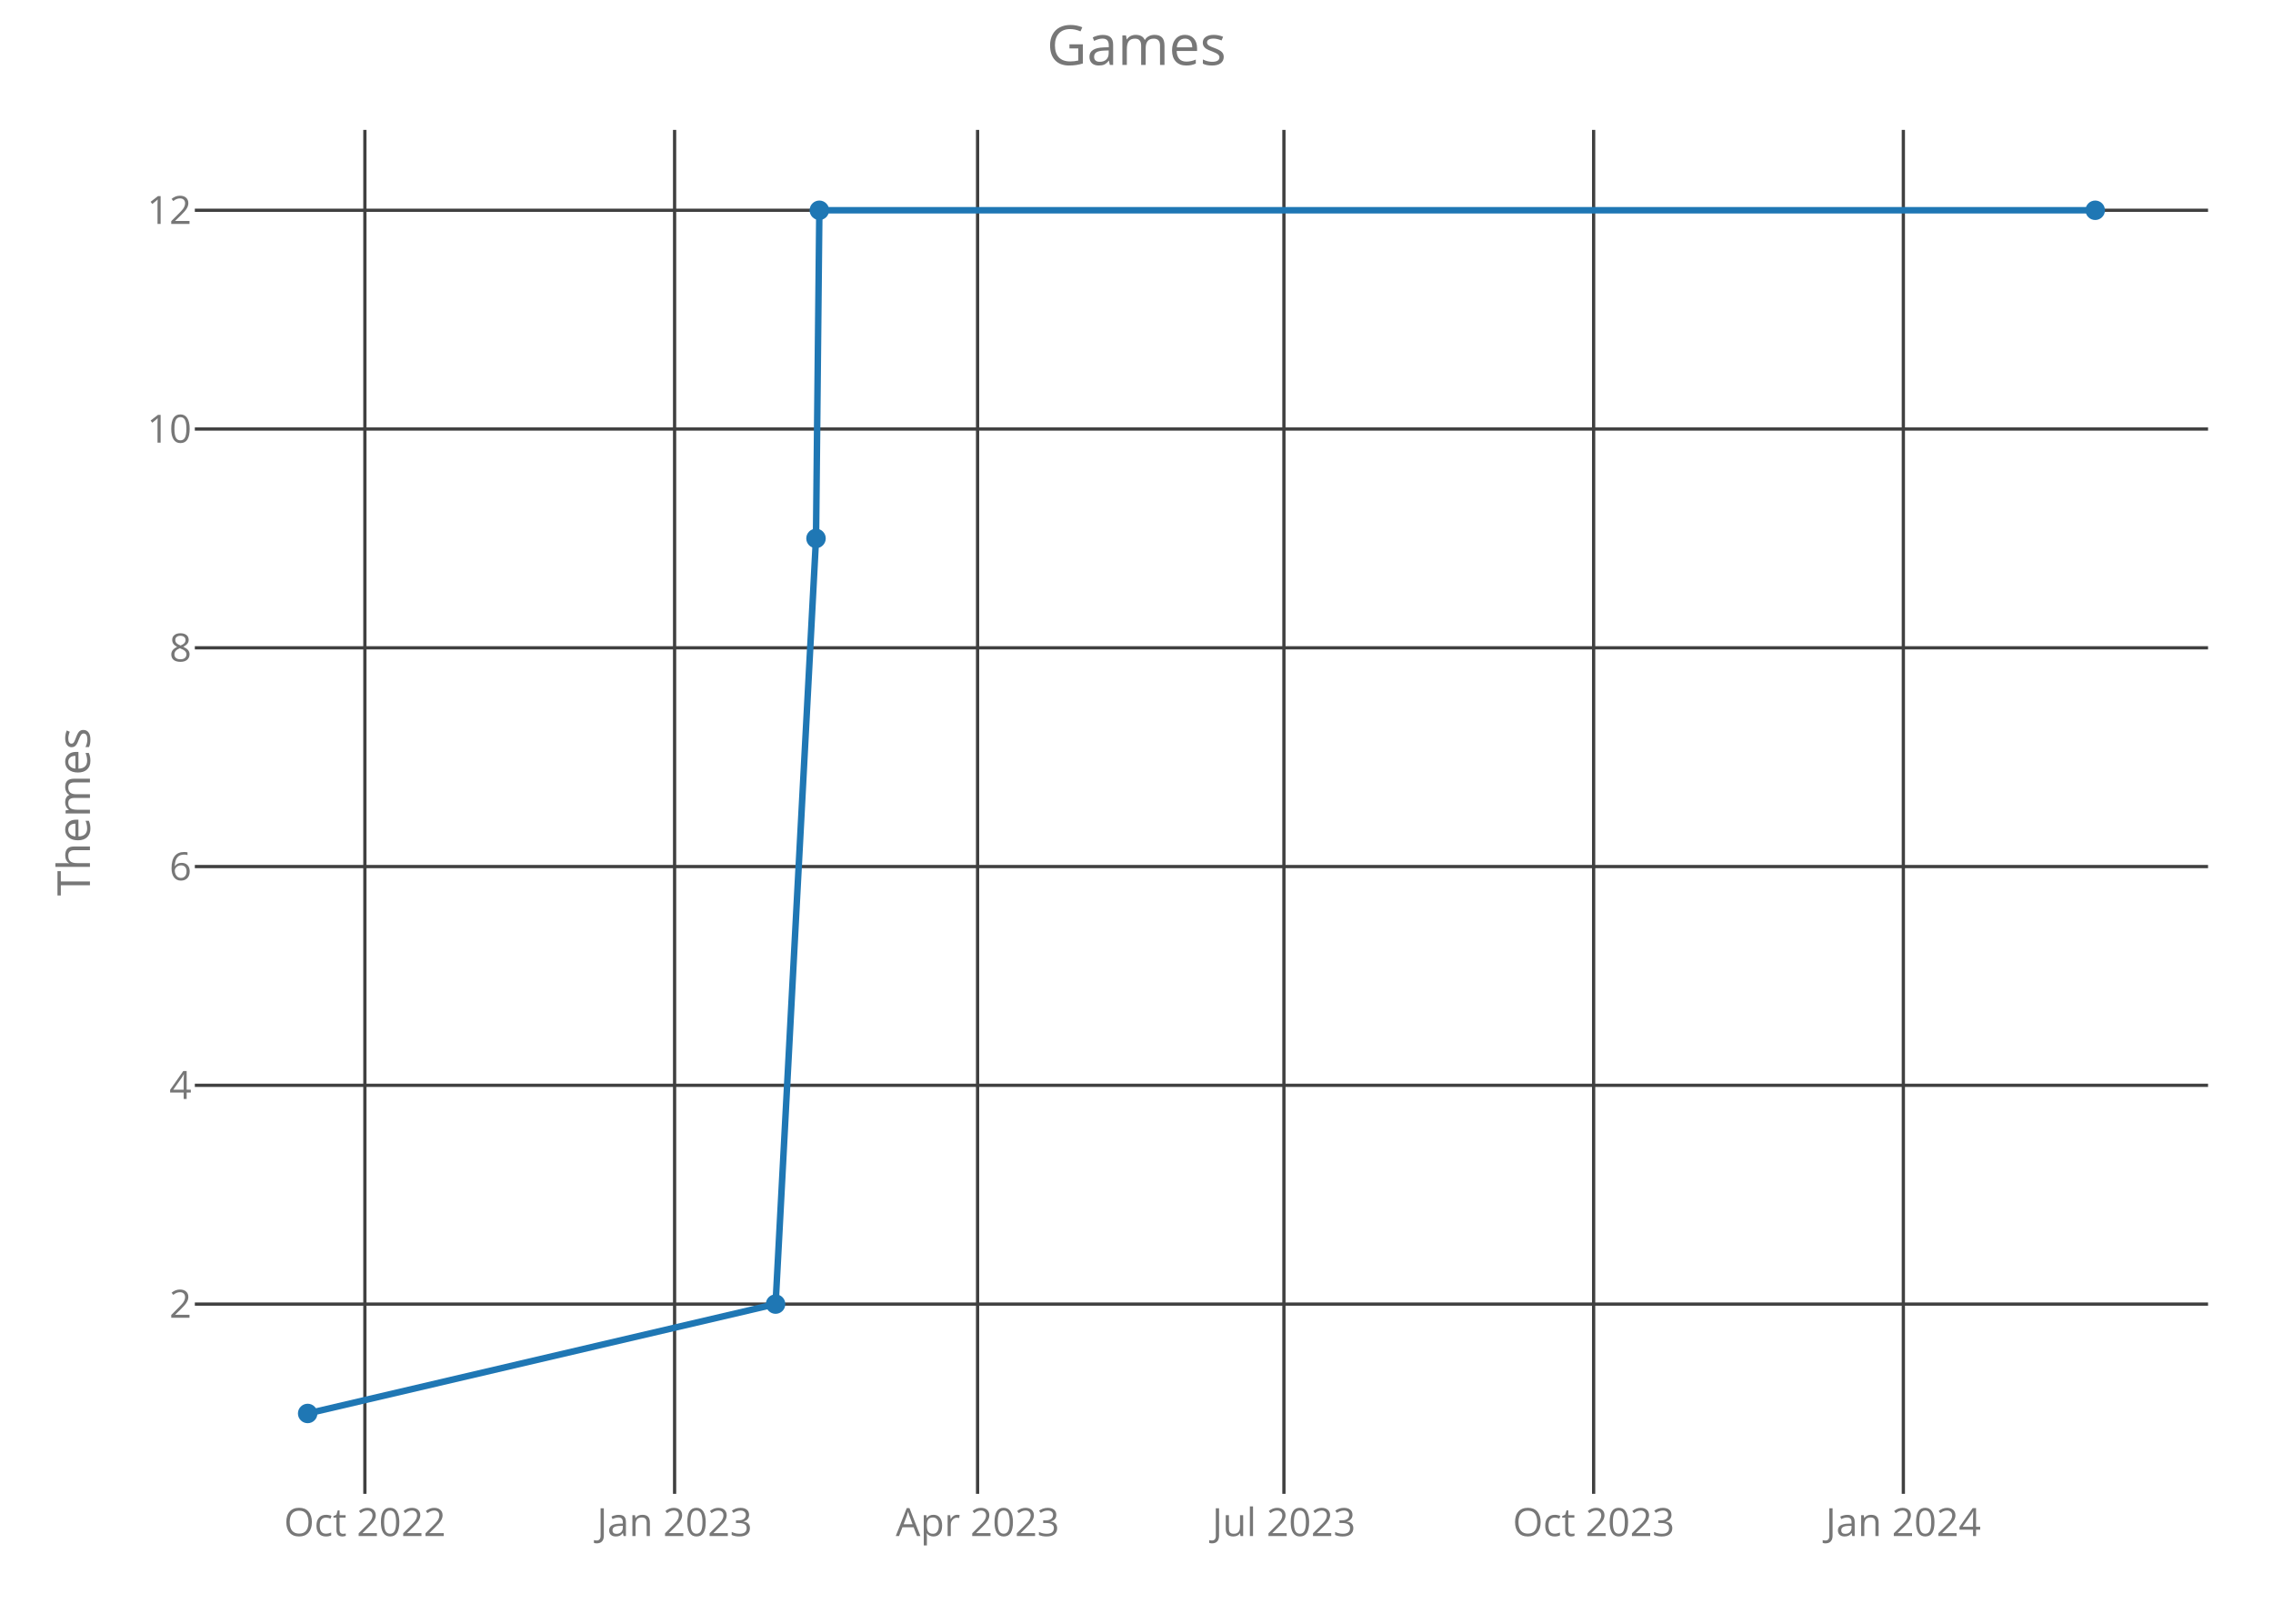
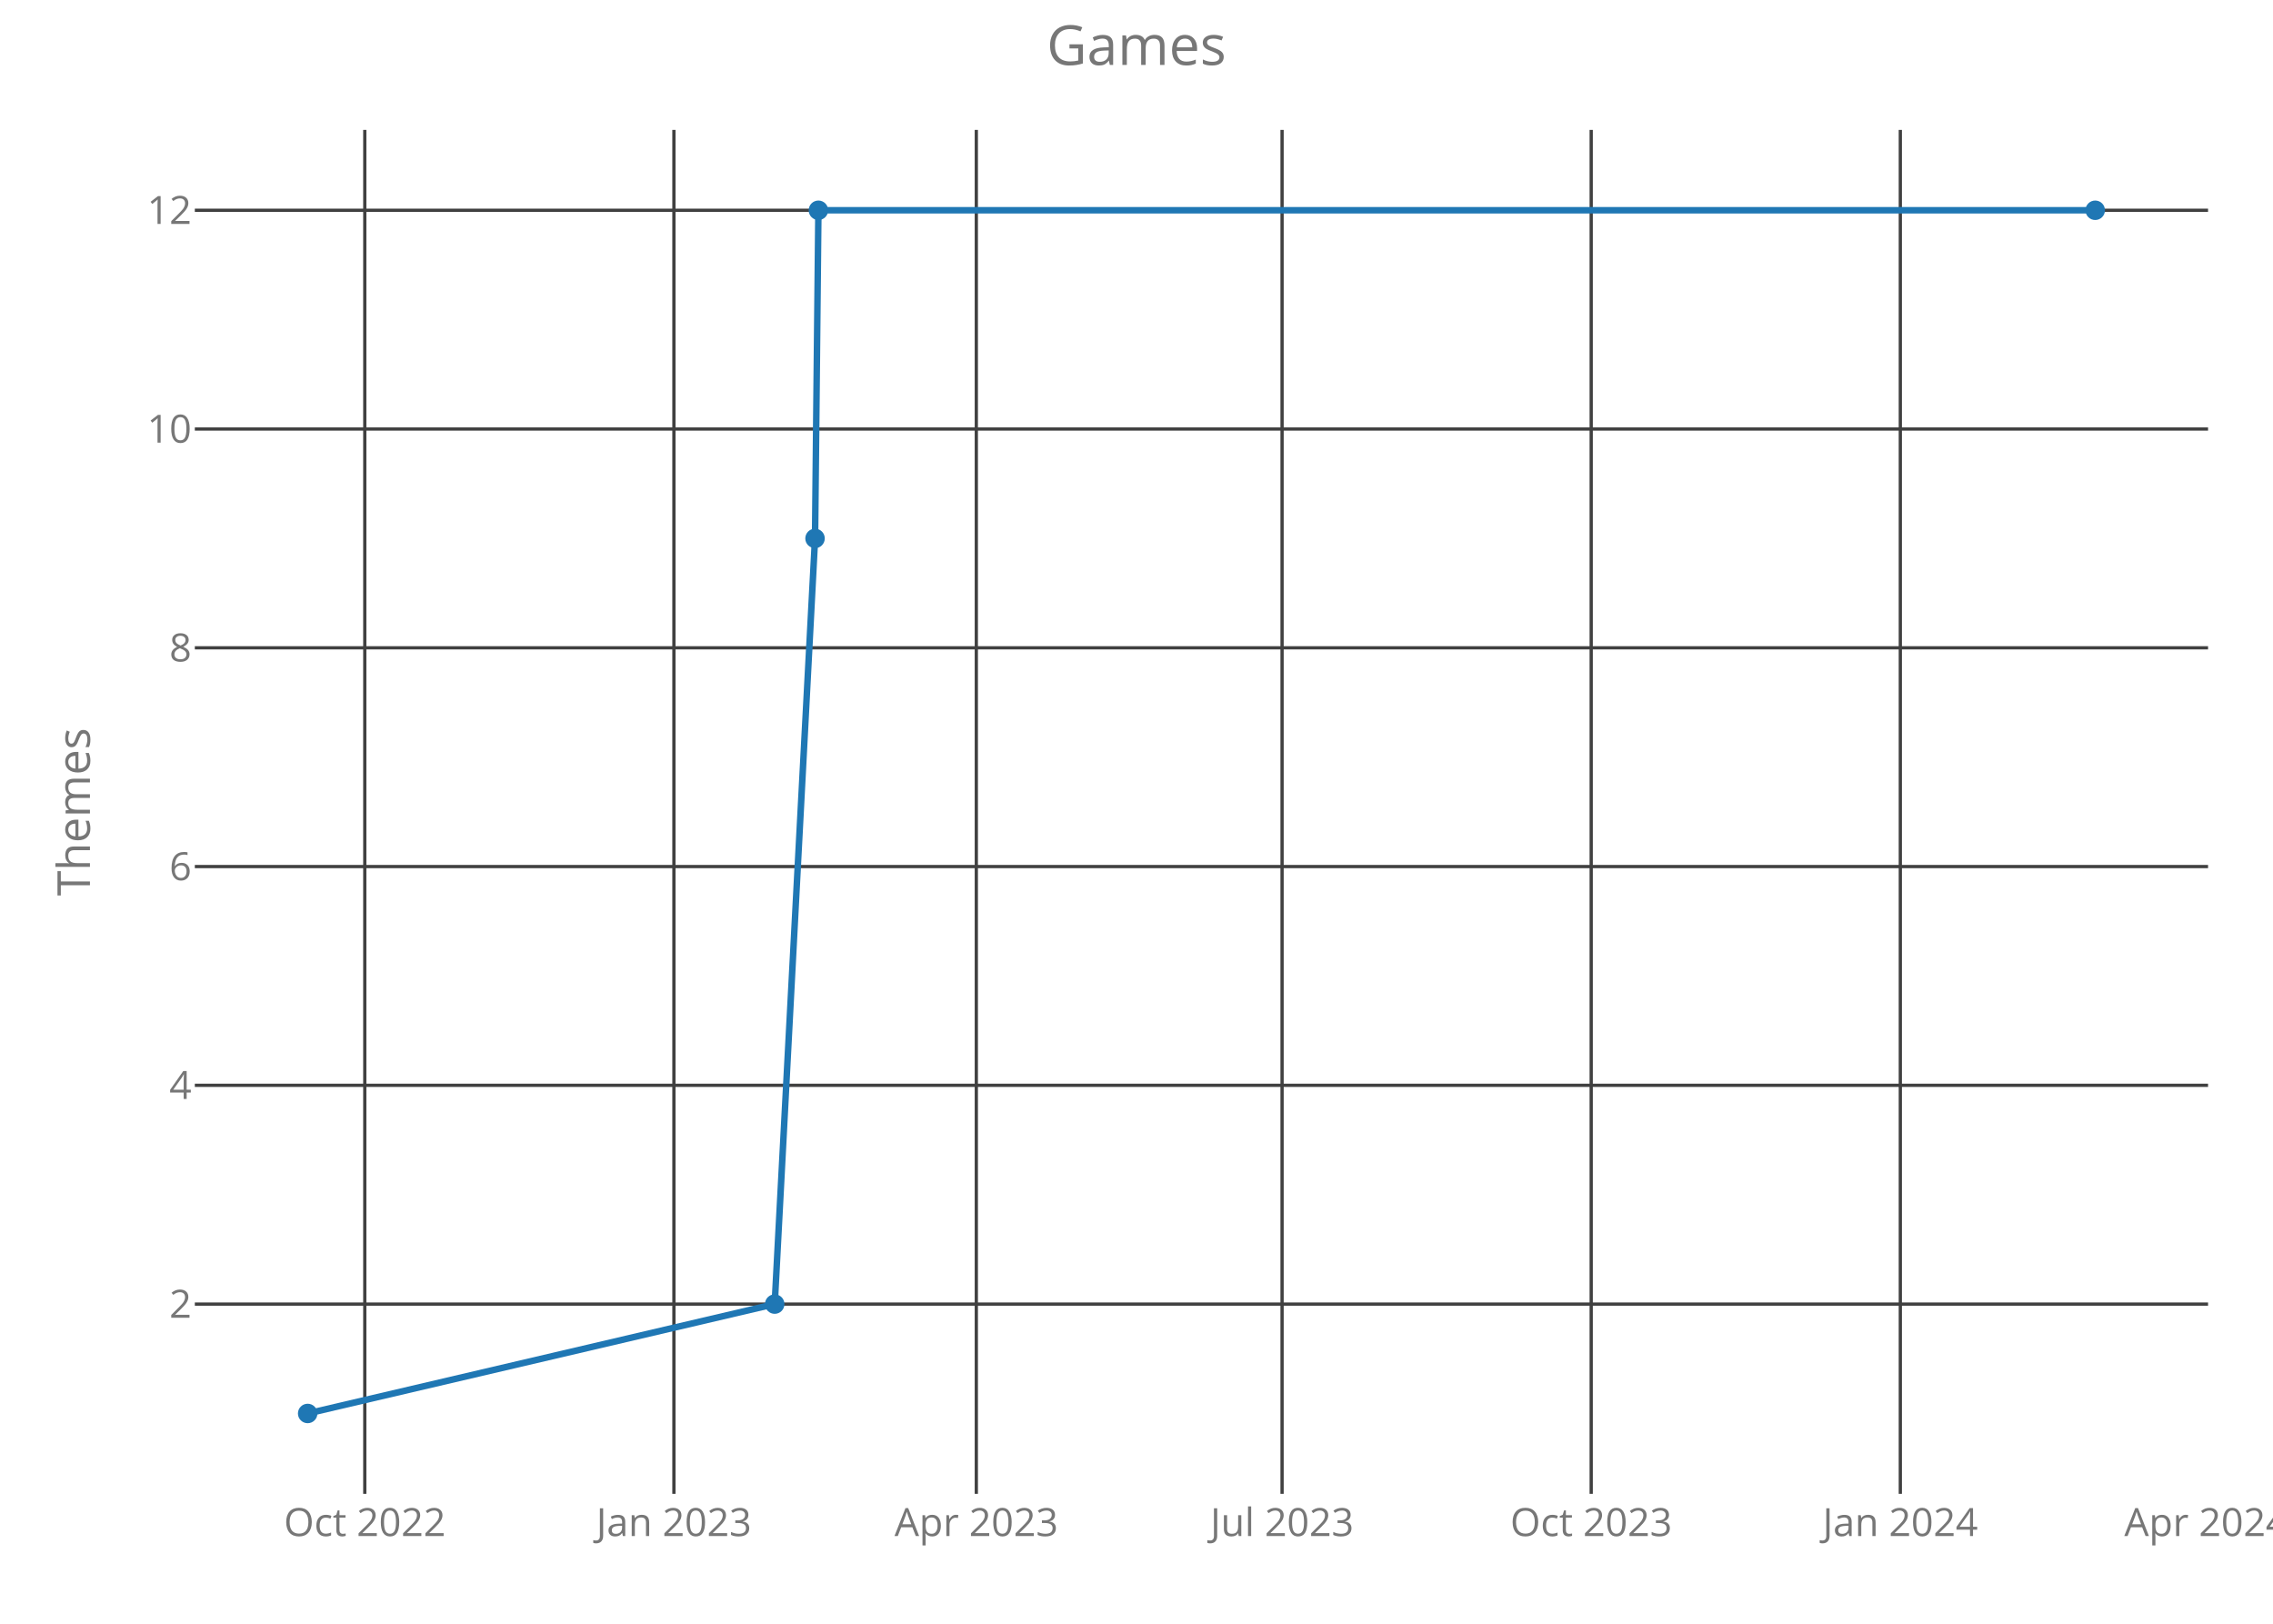
<svg xmlns="http://www.w3.org/2000/svg" class="main-svg" width="700" height="500" style="" viewBox="0 0 700 500">
  <rect x="0" y="0" width="700" height="500" style="fill: rgb(0, 0, 0); fill-opacity: 0;" />
-   <defs id="defs-7560b9">
+   <defs id="defs-4da3a5">
    <g class="clips">
-       <clipPath id="clip7560b9xyplot" class="plotclip">
+       <clipPath id="clip4da3a5xyplot" class="plotclip">
        <rect width="620" height="420" />
      </clipPath>
-       <clipPath class="axesclip" id="clip7560b9x">
+       <clipPath class="axesclip" id="clip4da3a5x">
        <rect x="60" y="0" width="620" height="500" />
      </clipPath>
-       <clipPath class="axesclip" id="clip7560b9y">
+       <clipPath class="axesclip" id="clip4da3a5y">
        <rect x="0" y="40" width="700" height="420" />
      </clipPath>
-       <clipPath class="axesclip" id="clip7560b9xy">
+       <clipPath class="axesclip" id="clip4da3a5xy">
        <rect x="60" y="40" width="620" height="420" />
      </clipPath>
    </g>
    <g class="gradients" />
  </defs>
  <g class="bglayer">
    <rect class="bg" x="60" y="40" width="620" height="420" style="fill: rgb(0, 0, 0); fill-opacity: 0; stroke-width: 0;" />
  </g>
  <g class="layer-below">
    <g class="imagelayer" />
    <g class="shapelayer" />
  </g>
  <g class="cartesianlayer">
    <g class="subplot xy">
      <g class="layer-subplot">
        <g class="shapelayer" />
        <g class="imagelayer" />
      </g>
      <g class="gridlayer">
        <g class="x">
-           <path class="xgrid crisp" transform="translate(112.37,0)" d="M0,40v420" style="stroke: rgb(64, 64, 64); stroke-opacity: 1; stroke-width: 1px;" />
-           <path class="xgrid crisp" transform="translate(207.75,0)" d="M0,40v420" style="stroke: rgb(64, 64, 64); stroke-opacity: 1; stroke-width: 1px;" />
-           <path class="xgrid crisp" transform="translate(301.06,0)" d="M0,40v420" style="stroke: rgb(64, 64, 64); stroke-opacity: 1; stroke-width: 1px;" />
-           <path class="xgrid crisp" transform="translate(395.4,0)" d="M0,40v420" style="stroke: rgb(64, 64, 64); stroke-opacity: 1; stroke-width: 1px;" />
-           <path class="xgrid crisp" transform="translate(490.78,0)" d="M0,40v420" style="stroke: rgb(64, 64, 64); stroke-opacity: 1; stroke-width: 1px;" />
-           <path class="xgrid crisp" transform="translate(586.16,0)" d="M0,40v420" style="stroke: rgb(64, 64, 64); stroke-opacity: 1; stroke-width: 1px;" />
+           <path class="xgrid crisp" transform="translate(112.34,0)" d="M0,40v420" style="stroke: rgb(64, 64, 64); stroke-opacity: 1; stroke-width: 1px;" />
+           <path class="xgrid crisp" transform="translate(207.54,0)" d="M0,40v420" style="stroke: rgb(64, 64, 64); stroke-opacity: 1; stroke-width: 1px;" />
+           <path class="xgrid crisp" transform="translate(300.67,0)" d="M0,40v420" style="stroke: rgb(64, 64, 64); stroke-opacity: 1; stroke-width: 1px;" />
+           <path class="xgrid crisp" transform="translate(394.83,0)" d="M0,40v420" style="stroke: rgb(64, 64, 64); stroke-opacity: 1; stroke-width: 1px;" />
+           <path class="xgrid crisp" transform="translate(490.03,0)" d="M0,40v420" style="stroke: rgb(64, 64, 64); stroke-opacity: 1; stroke-width: 1px;" />
+           <path class="xgrid crisp" transform="translate(585.23,0)" d="M0,40v420" style="stroke: rgb(64, 64, 64); stroke-opacity: 1; stroke-width: 1px;" />
        </g>
        <g class="y">
          <path class="ygrid crisp" transform="translate(0,401.57)" d="M60,0h620" style="stroke: rgb(64, 64, 64); stroke-opacity: 1; stroke-width: 1px;" />
          <path class="ygrid crisp" transform="translate(0,334.2)" d="M60,0h620" style="stroke: rgb(64, 64, 64); stroke-opacity: 1; stroke-width: 1px;" />
          <path class="ygrid crisp" transform="translate(0,266.84)" d="M60,0h620" style="stroke: rgb(64, 64, 64); stroke-opacity: 1; stroke-width: 1px;" />
          <path class="ygrid crisp" transform="translate(0,199.48)" d="M60,0h620" style="stroke: rgb(64, 64, 64); stroke-opacity: 1; stroke-width: 1px;" />
          <path class="ygrid crisp" transform="translate(0,132.11)" d="M60,0h620" style="stroke: rgb(64, 64, 64); stroke-opacity: 1; stroke-width: 1px;" />
          <path class="ygrid crisp" transform="translate(0,64.75)" d="M60,0h620" style="stroke: rgb(64, 64, 64); stroke-opacity: 1; stroke-width: 1px;" />
        </g>
      </g>
      <g class="zerolinelayer" />
      <path class="xlines-below crisp" d="M0,0" style="fill: none;" />
      <path class="ylines-below crisp" d="M0,0" style="fill: none;" />
      <g class="overlines-below" />
      <g class="xaxislayer-below">
        <g class="xtick">
-           <text text-anchor="middle" x="0" y="473" transform="translate(112.37,0)" style="font-family: 'Open Sans'; font-size: 12px; fill: rgb(119, 119, 119); fill-opacity: 1; white-space: pre;">Oct 2022</text>
+           <text text-anchor="middle" x="0" y="473" transform="translate(112.34,0)" style="font-family: 'Open Sans'; font-size: 12px; fill: rgb(119, 119, 119); fill-opacity: 1; white-space: pre;">Oct 2022</text>
        </g>
        <g class="xtick">
-           <text text-anchor="middle" x="0" y="473" transform="translate(207.75,0)" style="font-family: 'Open Sans'; font-size: 12px; fill: rgb(119, 119, 119); fill-opacity: 1; white-space: pre;">Jan 2023</text>
+           <text text-anchor="middle" x="0" y="473" transform="translate(207.54,0)" style="font-family: 'Open Sans'; font-size: 12px; fill: rgb(119, 119, 119); fill-opacity: 1; white-space: pre;">Jan 2023</text>
        </g>
        <g class="xtick">
-           <text text-anchor="middle" x="0" y="473" transform="translate(301.06,0)" style="font-family: 'Open Sans'; font-size: 12px; fill: rgb(119, 119, 119); fill-opacity: 1; white-space: pre;">Apr 2023</text>
+           <text text-anchor="middle" x="0" y="473" transform="translate(300.67,0)" style="font-family: 'Open Sans'; font-size: 12px; fill: rgb(119, 119, 119); fill-opacity: 1; white-space: pre;">Apr 2023</text>
        </g>
        <g class="xtick">
-           <text text-anchor="middle" x="0" y="473" transform="translate(395.4,0)" style="font-family: 'Open Sans'; font-size: 12px; fill: rgb(119, 119, 119); fill-opacity: 1; white-space: pre;">Jul 2023</text>
+           <text text-anchor="middle" x="0" y="473" transform="translate(394.83,0)" style="font-family: 'Open Sans'; font-size: 12px; fill: rgb(119, 119, 119); fill-opacity: 1; white-space: pre;">Jul 2023</text>
        </g>
        <g class="xtick">
-           <text text-anchor="middle" x="0" y="473" transform="translate(490.78,0)" style="font-family: 'Open Sans'; font-size: 12px; fill: rgb(119, 119, 119); fill-opacity: 1; white-space: pre;">Oct 2023</text>
+           <text text-anchor="middle" x="0" y="473" transform="translate(490.03,0)" style="font-family: 'Open Sans'; font-size: 12px; fill: rgb(119, 119, 119); fill-opacity: 1; white-space: pre;">Oct 2023</text>
        </g>
        <g class="xtick">
-           <text text-anchor="middle" x="0" y="473" transform="translate(586.16,0)" style="font-family: 'Open Sans'; font-size: 12px; fill: rgb(119, 119, 119); fill-opacity: 1; white-space: pre;">Jan 2024</text>
+           <text text-anchor="middle" x="0" y="473" transform="translate(585.23,0)" style="font-family: 'Open Sans'; font-size: 12px; fill: rgb(119, 119, 119); fill-opacity: 1; white-space: pre;">Jan 2024</text>
+         </g>
+         <g class="xtick">
+           <text text-anchor="middle" x="0" y="473" transform="translate(679.4,0)" style="font-family: 'Open Sans'; font-size: 12px; fill: rgb(119, 119, 119); fill-opacity: 1; white-space: pre;">Apr 2024</text>
        </g>
      </g>
      <g class="yaxislayer-below">
        <g class="ytick">
          <text text-anchor="end" x="59" y="4.2" transform="translate(0,401.57)" style="font-family: 'Open Sans'; font-size: 12px; fill: rgb(119, 119, 119); fill-opacity: 1; white-space: pre;">2</text>
        </g>
        <g class="ytick">
          <text text-anchor="end" x="59" y="4.2" transform="translate(0,334.2)" style="font-family: 'Open Sans'; font-size: 12px; fill: rgb(119, 119, 119); fill-opacity: 1; white-space: pre;">4</text>
        </g>
        <g class="ytick">
          <text text-anchor="end" x="59" y="4.2" transform="translate(0,266.84)" style="font-family: 'Open Sans'; font-size: 12px; fill: rgb(119, 119, 119); fill-opacity: 1; white-space: pre;">6</text>
        </g>
        <g class="ytick">
          <text text-anchor="end" x="59" y="4.2" transform="translate(0,199.48)" style="font-family: 'Open Sans'; font-size: 12px; fill: rgb(119, 119, 119); fill-opacity: 1; white-space: pre;">8</text>
        </g>
        <g class="ytick">
          <text text-anchor="end" x="59" y="4.2" transform="translate(0,132.11)" style="font-family: 'Open Sans'; font-size: 12px; fill: rgb(119, 119, 119); fill-opacity: 1; white-space: pre;">10</text>
        </g>
        <g class="ytick">
          <text text-anchor="end" x="59" y="4.2" transform="translate(0,64.75)" style="font-family: 'Open Sans'; font-size: 12px; fill: rgb(119, 119, 119); fill-opacity: 1; white-space: pre;">12</text>
        </g>
      </g>
      <g class="overaxes-below" />
-       <g class="plot" transform="translate(60,40)" clip-path="url('#clip7560b9xyplot')">
+       <g class="plot" transform="translate(60,40)" clip-path="url('#clip4da3a5xyplot')">
        <g class="scatterlayer mlayer">
-           <g class="trace scatter trace5250d7" style="stroke-miterlimit: 2; opacity: 1;">
+           <g class="trace scatter trace77501d" style="stroke-miterlimit: 2; opacity: 1;">
            <g class="fills" />
            <g class="errorbars" />
            <g class="lines">
-               <path class="js-line" d="M34.75,395.25L178.85,361.57L191.3,125.8L192.33,24.75L585.25,24.75" style="vector-effect: non-scaling-stroke; fill: none; stroke: rgb(31, 119, 180); stroke-opacity: 1; stroke-width: 2px; opacity: 1;" />
+               <path class="js-line" d="M34.75,395.25L178.58,361.57L191,125.8L192.04,24.75L585.25,24.75" style="vector-effect: non-scaling-stroke; fill: none; stroke: rgb(31, 119, 180); stroke-opacity: 1; stroke-width: 2px; opacity: 1;" />
            </g>
            <g class="points">
              <path class="point" transform="translate(34.75,395.25)" d="M3,0A3,3 0 1,1 0,-3A3,3 0 0,1 3,0Z" style="opacity: 1; stroke-width: 0px; fill: rgb(31, 119, 180); fill-opacity: 1;" />
-               <path class="point" transform="translate(178.85,361.57)" d="M3,0A3,3 0 1,1 0,-3A3,3 0 0,1 3,0Z" style="opacity: 1; stroke-width: 0px; fill: rgb(31, 119, 180); fill-opacity: 1;" />
-               <path class="point" transform="translate(191.3,125.8)" d="M3,0A3,3 0 1,1 0,-3A3,3 0 0,1 3,0Z" style="opacity: 1; stroke-width: 0px; fill: rgb(31, 119, 180); fill-opacity: 1;" />
-               <path class="point" transform="translate(192.33,24.75)" d="M3,0A3,3 0 1,1 0,-3A3,3 0 0,1 3,0Z" style="opacity: 1; stroke-width: 0px; fill: rgb(31, 119, 180); fill-opacity: 1;" />
+               <path class="point" transform="translate(178.58,361.57)" d="M3,0A3,3 0 1,1 0,-3A3,3 0 0,1 3,0Z" style="opacity: 1; stroke-width: 0px; fill: rgb(31, 119, 180); fill-opacity: 1;" />
+               <path class="point" transform="translate(191,125.8)" d="M3,0A3,3 0 1,1 0,-3A3,3 0 0,1 3,0Z" style="opacity: 1; stroke-width: 0px; fill: rgb(31, 119, 180); fill-opacity: 1;" />
+               <path class="point" transform="translate(192.04,24.75)" d="M3,0A3,3 0 1,1 0,-3A3,3 0 0,1 3,0Z" style="opacity: 1; stroke-width: 0px; fill: rgb(31, 119, 180); fill-opacity: 1;" />
              <path class="point" transform="translate(585.25,24.75)" d="M3,0A3,3 0 1,1 0,-3A3,3 0 0,1 3,0Z" style="opacity: 1; stroke-width: 0px; fill: rgb(31, 119, 180); fill-opacity: 1;" />
            </g>
            <g class="text" />
          </g>
        </g>
      </g>
      <g class="overplot" />
      <path class="xlines-above" />
      <path class="ylines-above" />
      <g class="overlines-above" />
      <g class="xaxislayer-above" />
      <g class="yaxislayer-above" />
      <g class="overaxes-above" />
    </g>
  </g>
  <g class="polarlayer" />
  <g class="ternarylayer" />
  <g class="geolayer" />
  <g class="funnelarealayer" />
  <g class="pielayer" />
  <g class="treemaplayer" />
  <g class="sunburstlayer" />
  <g class="glimages" />
-   <defs id="topdefs-7560b9">
+   <defs id="topdefs-4da3a5">
    <g class="clips" />
  </defs>
  <g class="layer-above">
    <g class="imagelayer" />
    <g class="shapelayer" />
  </g>
  <g class="infolayer">
    <g class="g-gtitle">
      <text class="gtitle" x="350" y="20" text-anchor="middle" dy="0em" style="font-family: 'Open Sans'; font-size: 17px; fill: rgb(119, 119, 119); opacity: 1; font-weight: normal; white-space: pre;">Games</text>
    </g>
    <g class="g-xtitle" />
    <g class="g-ytitle">
      <text class="ytitle" transform="rotate(-90,27.7,250)" x="27.7" y="250" text-anchor="middle" style="font-family: 'Open Sans'; font-size: 14px; fill: rgb(119, 119, 119); opacity: 1; font-weight: normal; white-space: pre;">Themes</text>
    </g>
  </g>
</svg>
